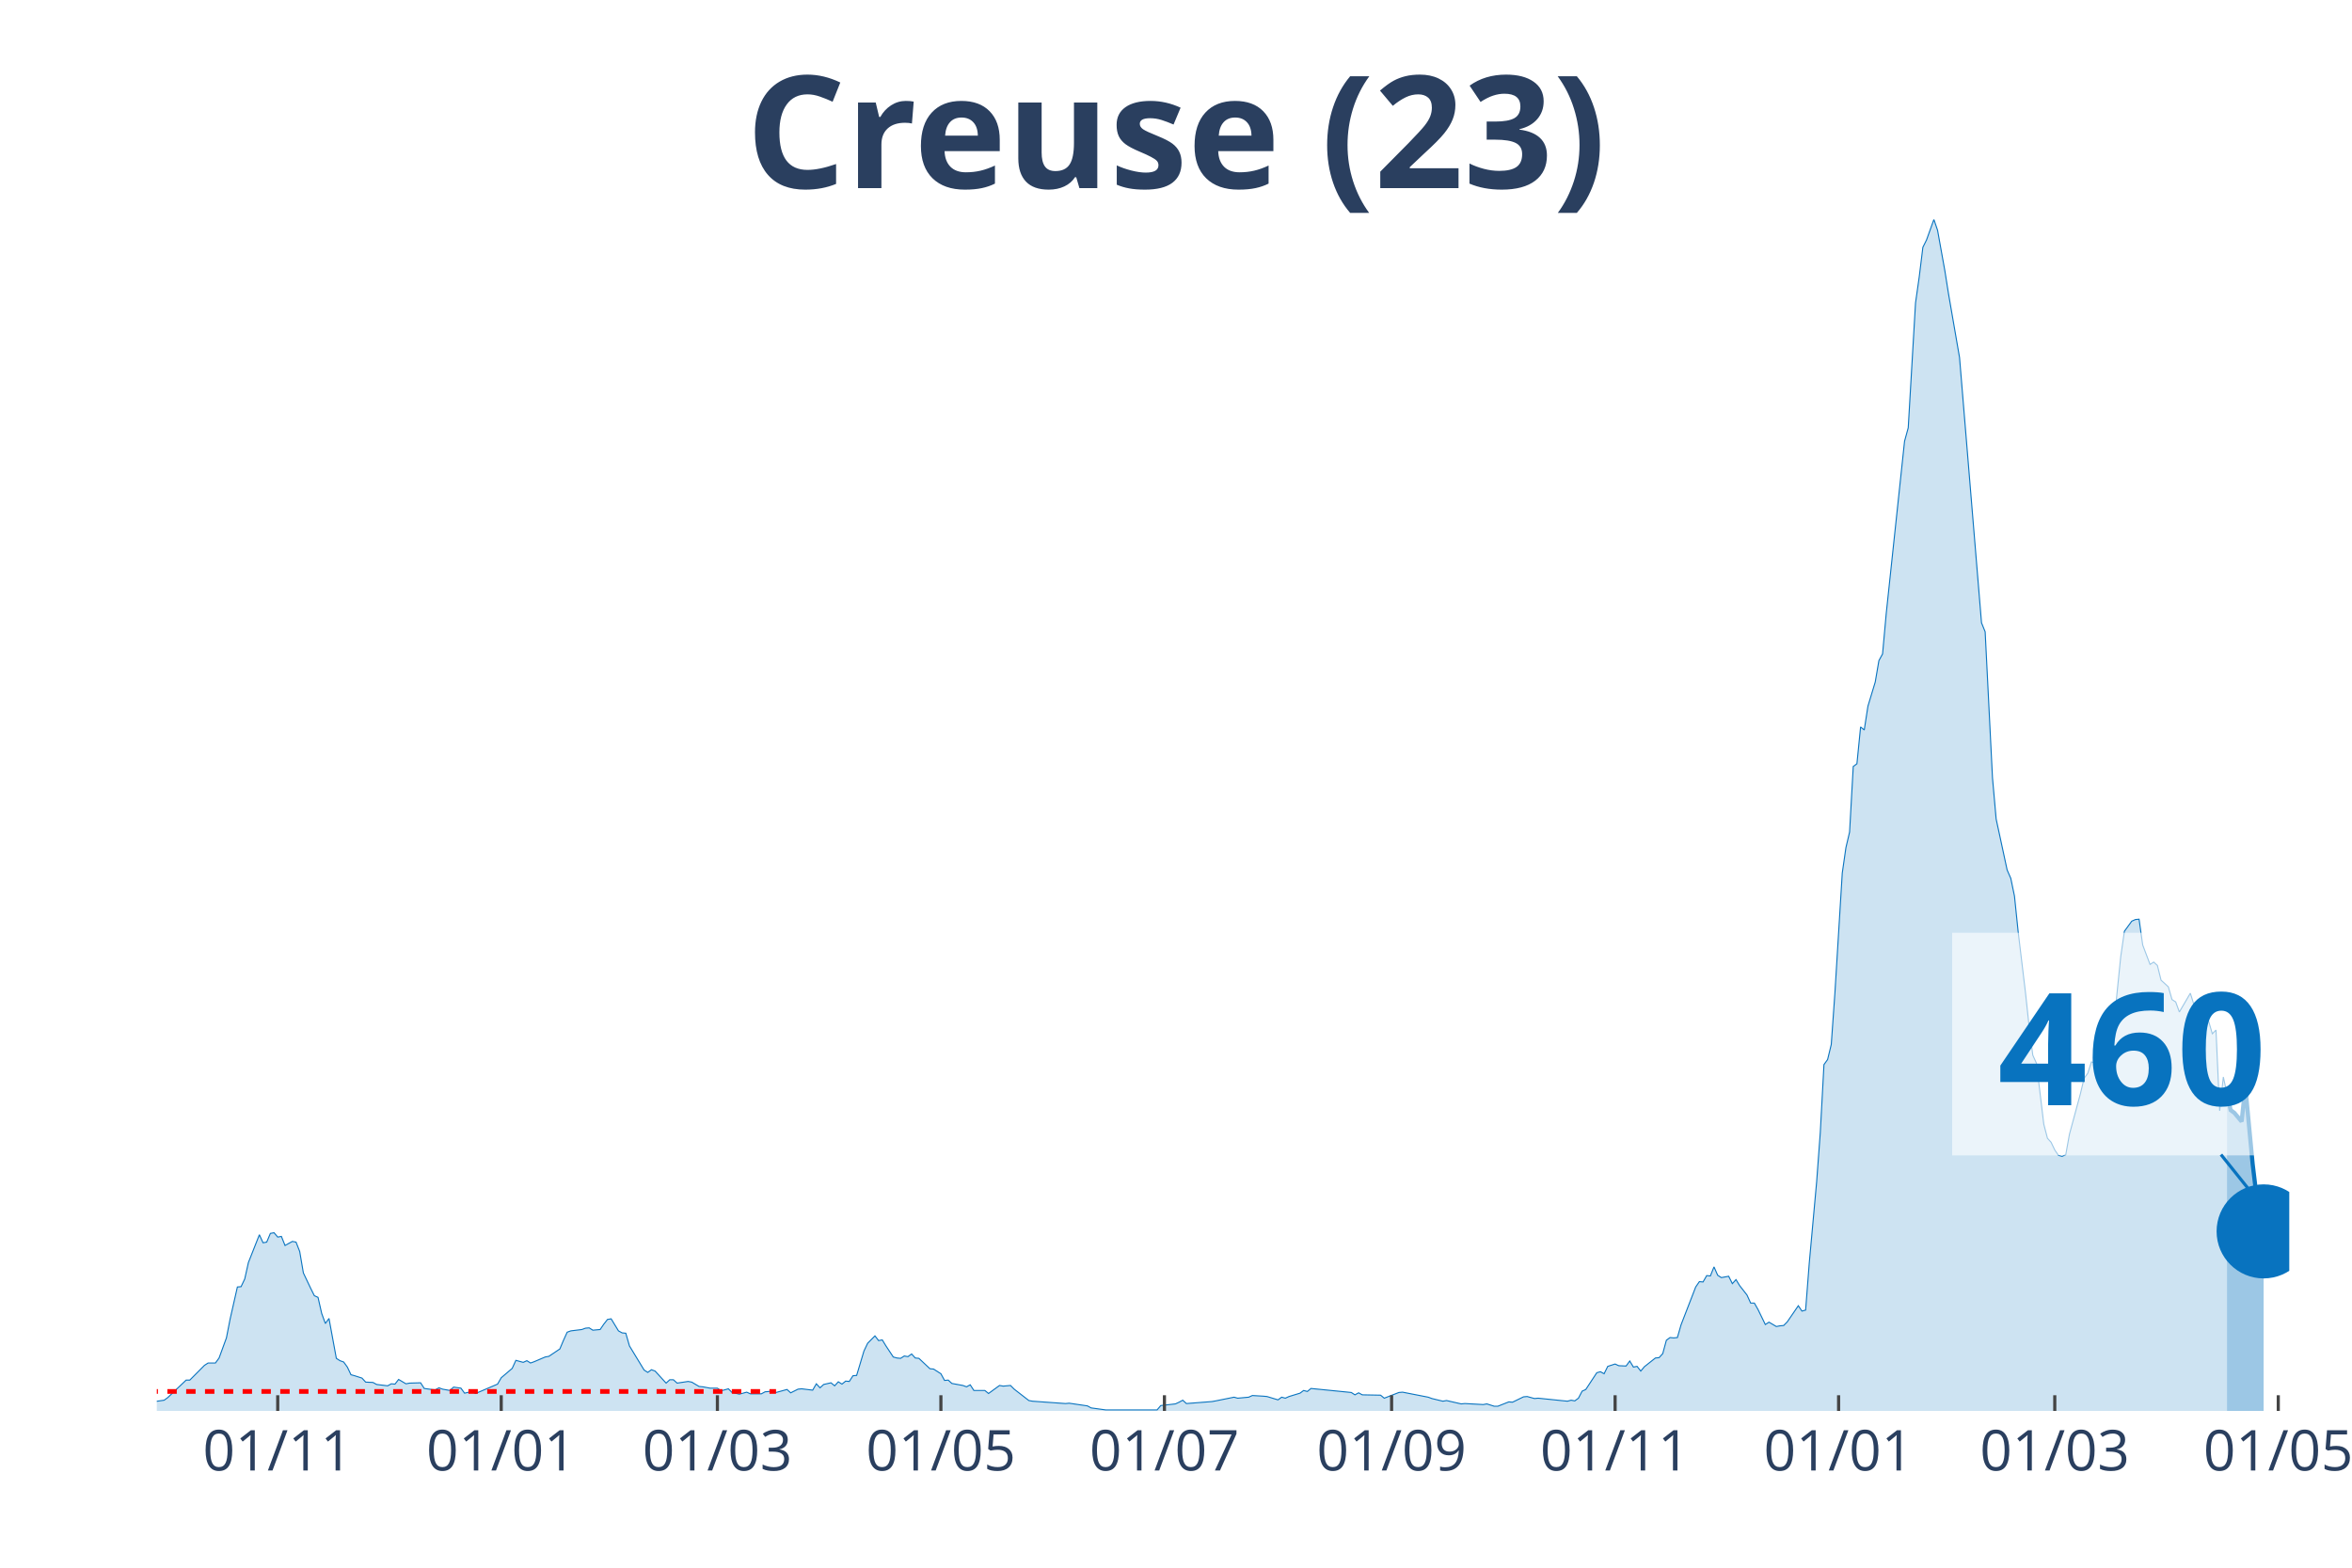
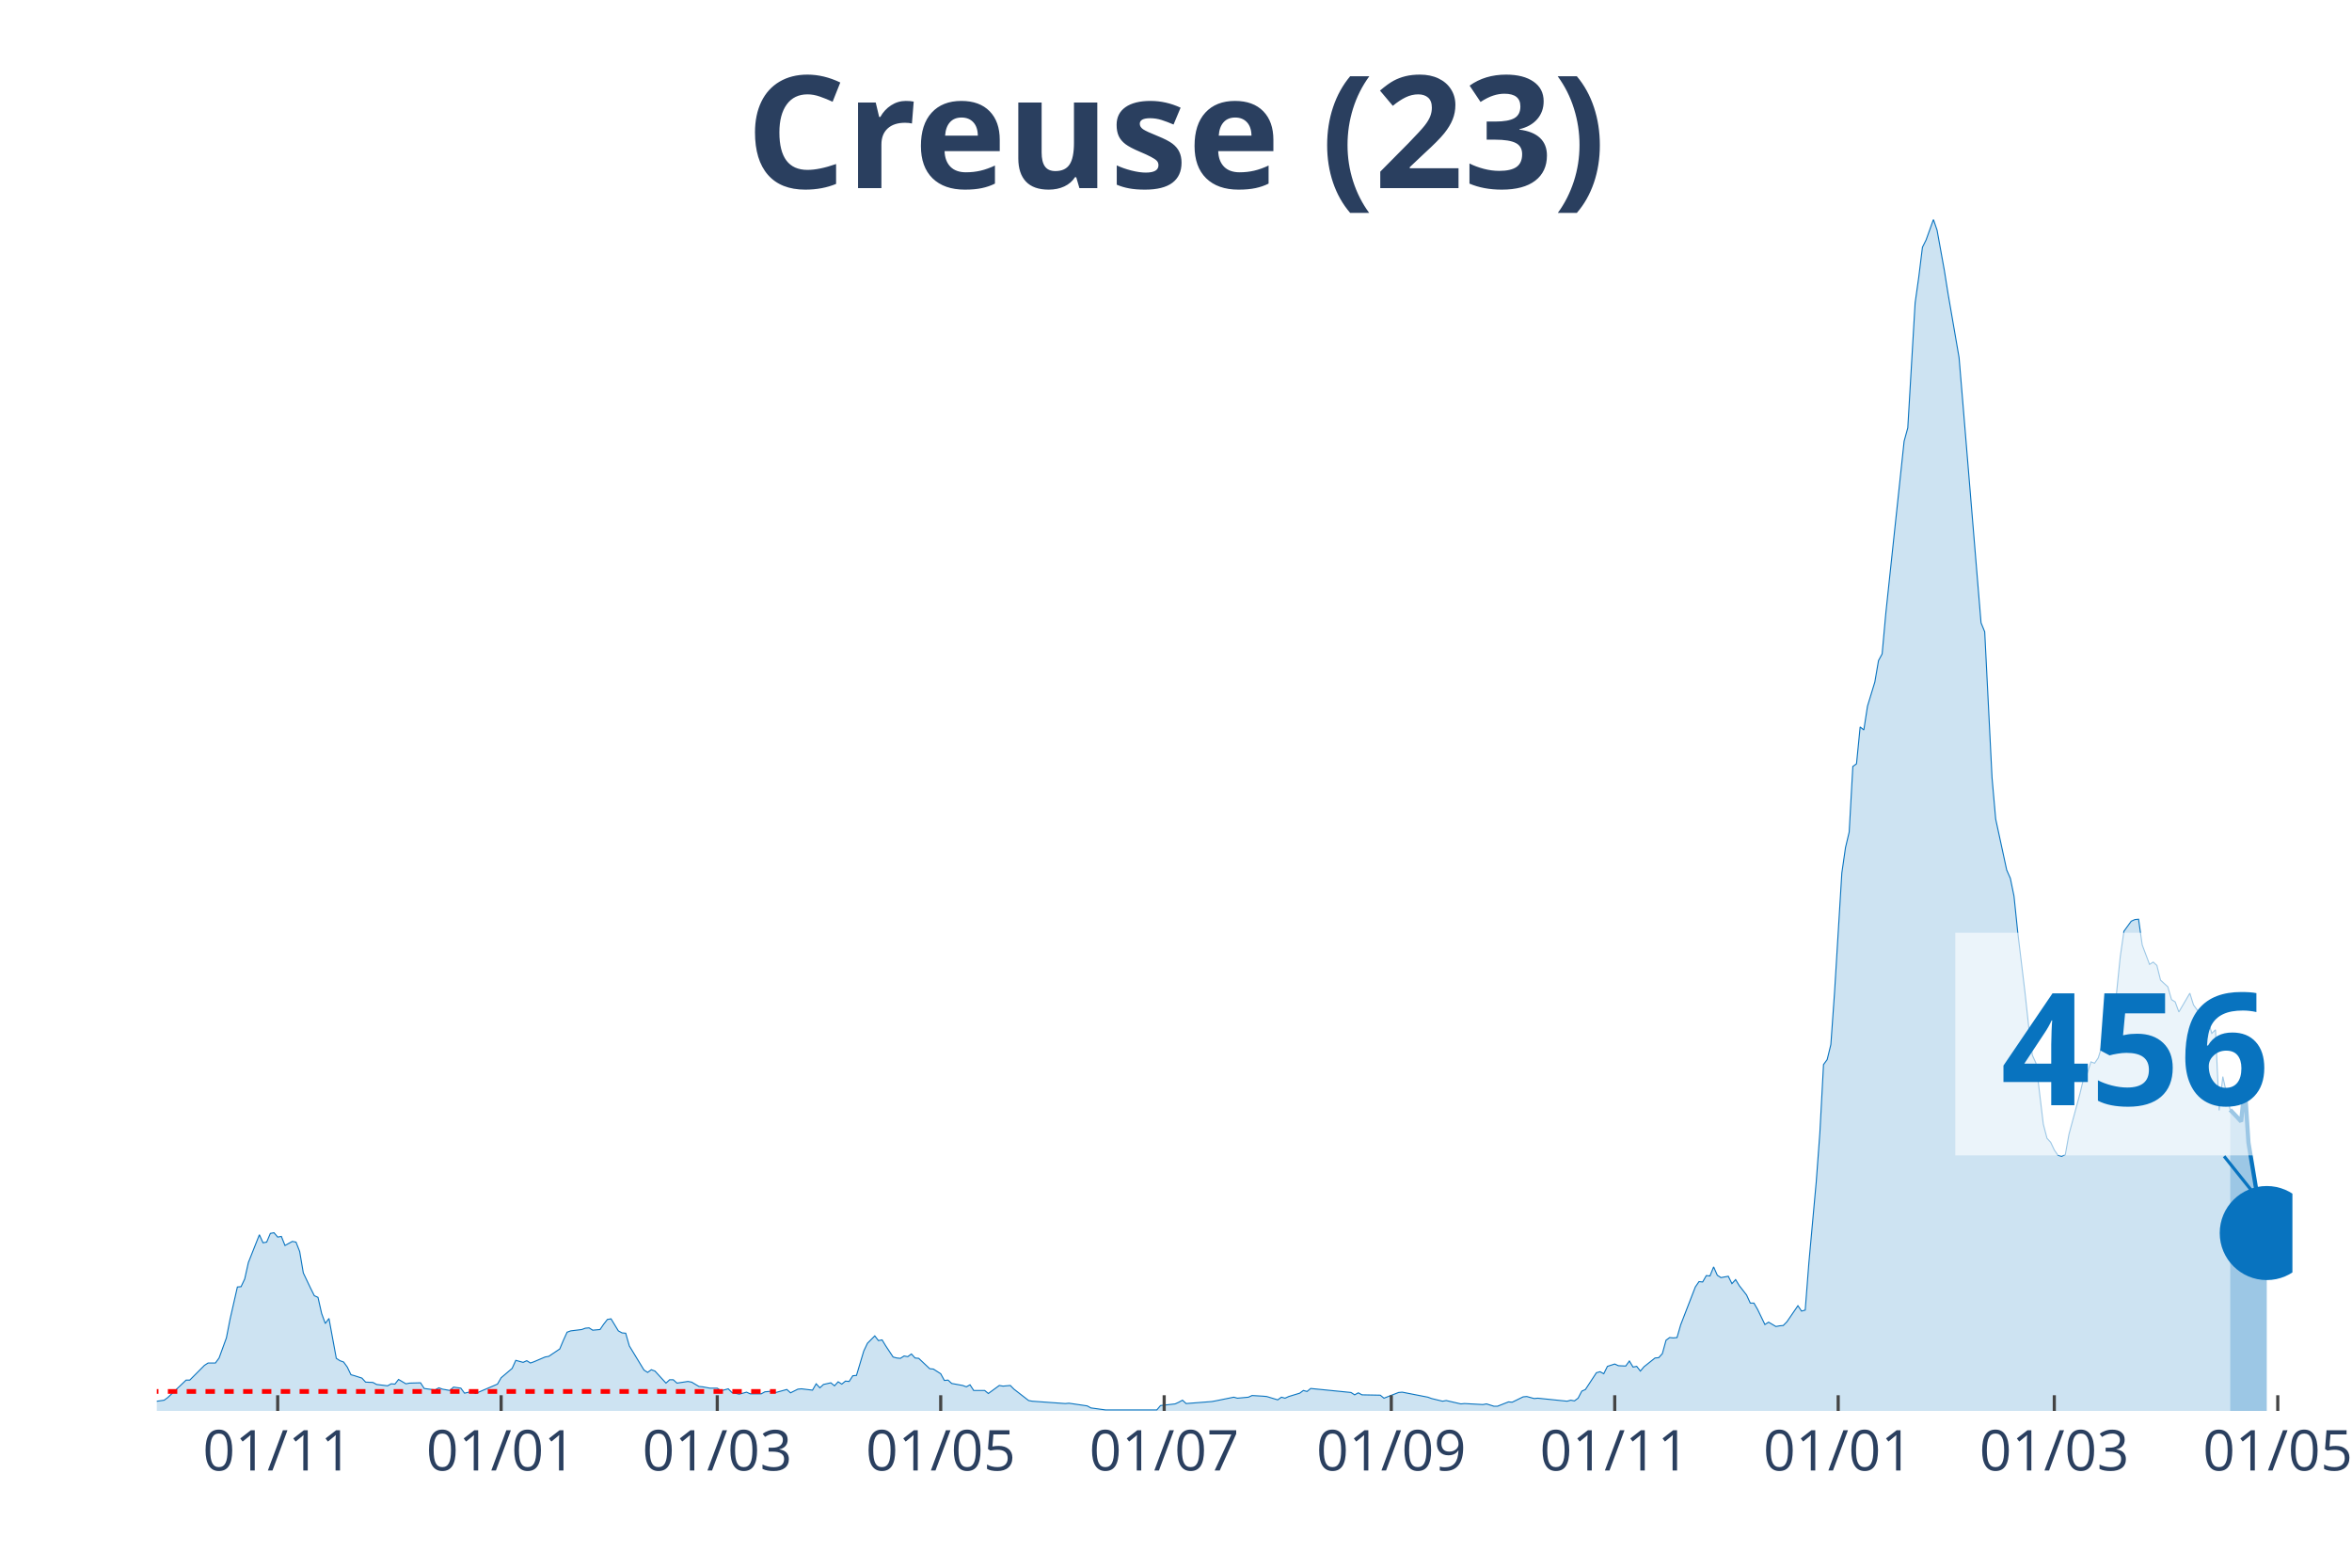
<svg xmlns="http://www.w3.org/2000/svg" class="main-svg" width="1125" height="750" style="" viewBox="0 0 750 500">
  <rect x="0" y="0" width="750" height="500" style="fill: rgb(0, 0, 0); fill-opacity: 0;" />
-   <defs id="defs-ca5494">
+   <defs id="defs-48283e">
    <g class="clips">
-       <clipPath id="clipca5494xyplot" class="plotclip">
-         <rect width="680" height="380" />
+       <clipPath id="clip48283exyplot" class="plotclip">
+         <rect width="681" height="380" />
      </clipPath>
-       <clipPath class="axesclip" id="clipca5494x">
-         <rect x="50" y="0" width="680" height="500" />
+       <clipPath class="axesclip" id="clip48283ex">
+         <rect x="50" y="0" width="681" height="500" />
      </clipPath>
-       <clipPath class="axesclip" id="clipca5494y">
+       <clipPath class="axesclip" id="clip48283ey">
        <rect x="0" y="70" width="750" height="380" />
      </clipPath>
-       <clipPath class="axesclip" id="clipca5494xy">
-         <rect x="50" y="70" width="680" height="380" />
+       <clipPath class="axesclip" id="clip48283exy">
+         <rect x="50" y="70" width="681" height="380" />
      </clipPath>
    </g>
    <g class="gradients" />
  </defs>
  <g class="bglayer">
-     <rect class="bg" x="50" y="70" width="680" height="380" style="fill: rgb(0, 0, 0); fill-opacity: 0; stroke-width: 0;" />
+     <rect class="bg" x="50" y="70" width="681" height="380" style="fill: rgb(0, 0, 0); fill-opacity: 0; stroke-width: 0;" />
  </g>
  <g class="layer-below">
    <g class="imagelayer" />
    <g class="shapelayer" />
  </g>
  <g class="cartesianlayer">
    <g class="subplot xy">
      <g class="layer-subplot">
        <g class="shapelayer" />
        <g class="imagelayer" />
      </g>
      <g class="gridlayer">
        <g class="x">
-           <path class="xgrid crisp" transform="translate(88.56,0)" d="M0,70v380" style="stroke: rgb(255, 255, 255); stroke-opacity: 1; stroke-width: 1px;" />
-           <path class="xgrid crisp" transform="translate(159.83,0)" d="M0,70v380" style="stroke: rgb(255, 255, 255); stroke-opacity: 1; stroke-width: 1px;" />
-           <path class="xgrid crisp" transform="translate(228.76,0)" d="M0,70v380" style="stroke: rgb(255, 255, 255); stroke-opacity: 1; stroke-width: 1px;" />
-           <path class="xgrid crisp" transform="translate(300.03,0)" d="M0,70v380" style="stroke: rgb(255, 255, 255); stroke-opacity: 1; stroke-width: 1px;" />
-           <path class="xgrid crisp" transform="translate(371.31,0)" d="M0,70v380" style="stroke: rgb(255, 255, 255); stroke-opacity: 1; stroke-width: 1px;" />
-           <path class="xgrid crisp" transform="translate(443.75,0)" d="M0,70v380" style="stroke: rgb(255, 255, 255); stroke-opacity: 1; stroke-width: 1px;" />
-           <path class="xgrid crisp" transform="translate(515.02,0)" d="M0,70v380" style="stroke: rgb(255, 255, 255); stroke-opacity: 1; stroke-width: 1px;" />
-           <path class="xgrid crisp" transform="translate(586.29,0)" d="M0,70v380" style="stroke: rgb(255, 255, 255); stroke-opacity: 1; stroke-width: 1px;" />
-           <path class="xgrid crisp" transform="translate(655.22,0)" d="M0,70v380" style="stroke: rgb(255, 255, 255); stroke-opacity: 1; stroke-width: 1px;" />
-           <path class="xgrid crisp" transform="translate(726.49,0)" d="M0,70v380" style="stroke: rgb(255, 255, 255); stroke-opacity: 1; stroke-width: 1px;" />
+           <path class="xgrid crisp" transform="translate(88.55,0)" d="M0,70v380" style="stroke: rgb(255, 255, 255); stroke-opacity: 1; stroke-width: 1px;" />
+           <path class="xgrid crisp" transform="translate(159.8,0)" d="M0,70v380" style="stroke: rgb(255, 255, 255); stroke-opacity: 1; stroke-width: 1px;" />
+           <path class="xgrid crisp" transform="translate(228.72,0)" d="M0,70v380" style="stroke: rgb(255, 255, 255); stroke-opacity: 1; stroke-width: 1px;" />
+           <path class="xgrid crisp" transform="translate(299.97,0)" d="M0,70v380" style="stroke: rgb(255, 255, 255); stroke-opacity: 1; stroke-width: 1px;" />
+           <path class="xgrid crisp" transform="translate(371.23,0)" d="M0,70v380" style="stroke: rgb(255, 255, 255); stroke-opacity: 1; stroke-width: 1px;" />
+           <path class="xgrid crisp" transform="translate(443.65,0)" d="M0,70v380" style="stroke: rgb(255, 255, 255); stroke-opacity: 1; stroke-width: 1px;" />
+           <path class="xgrid crisp" transform="translate(514.9,0)" d="M0,70v380" style="stroke: rgb(255, 255, 255); stroke-opacity: 1; stroke-width: 1px;" />
+           <path class="xgrid crisp" transform="translate(586.16,0)" d="M0,70v380" style="stroke: rgb(255, 255, 255); stroke-opacity: 1; stroke-width: 1px;" />
+           <path class="xgrid crisp" transform="translate(655.07,0)" d="M0,70v380" style="stroke: rgb(255, 255, 255); stroke-opacity: 1; stroke-width: 1px;" />
+           <path class="xgrid crisp" transform="translate(726.33,0)" d="M0,70v380" style="stroke: rgb(255, 255, 255); stroke-opacity: 1; stroke-width: 1px;" />
        </g>
        <g class="y" />
      </g>
      <g class="zerolinelayer" />
      <path class="xlines-below" />
      <path class="ylines-below" />
      <g class="overlines-below" />
      <g class="xaxislayer-below" />
      <g class="yaxislayer-below" />
      <g class="overaxes-below" />
-       <g class="plot" transform="translate(50, 70)" clip-path="url('#clipca5494xyplot')">
+       <g class="plot" transform="translate(50, 70)" clip-path="url('#clip48283exyplot')">
        <g class="scatterlayer mlayer">
-           <g class="trace scatter trace8b66d7" style="stroke-miterlimit: 2;">
+           <g class="trace scatter traceb47b3e" style="stroke-miterlimit: 2;">
            <g class="fills">
              <g>
-                 <path class="js-fill" d="M660.14,380L-158.9,380L-158.9,379.47L-143.71,378.82L-142.54,379.25L-133.2,379.89L-132.03,379.79L-60.76,379.15L-59.59,378.18L-53.75,376.9L-52.58,376.8L-45.57,378.82L-44.4,379.04L-30.38,378.93L-29.21,378.29L-21.03,378.93L-19.86,378.18L-14.02,377.86L-12.85,377.65L-10.52,377.86L-9.35,378.29L2.34,376.58L3.51,375.73L9.35,370.17L10.52,370.17L15.19,365.47L16.36,364.72L18.69,364.72L19.86,363.12L22.2,356.71L23.37,350.73L25.7,340.47L26.87,340.37L28.04,337.91L29.21,332.67L32.71,323.81L33.88,326.37L35.05,326.16L36.22,323.38L37.39,323.17L38.56,324.55L39.73,324.34L40.89,327.23L43.23,325.94L44.4,326.16L45.57,329.15L46.74,335.99L49.07,340.9L50.24,343.25L51.41,343.78L52.58,348.91L53.75,352.12L54.91,350.51L57.25,363.23L58.42,363.98L59.59,364.4L60.76,366.01L61.92,368.46L63.09,368.78L65.43,369.53L66.6,370.81L68.93,370.92L70.1,371.56L73.61,371.99L74.78,371.35L75.95,371.45L77.11,369.96L79.45,371.35L80.62,371.13L84.12,371.03L85.29,372.84L87.63,373.16L88.8,373.27L89.97,372.63L91.13,373.06L93.47,373.48L94.64,372.41L96.98,372.74L98.14,374.34L100.48,373.8L101.65,374.44L108.66,371.45L109.83,369.42L113.33,366.43L114.5,363.87L116.84,364.51L118.01,363.98L119.18,364.72L120.34,364.3L123.85,362.8L125.02,362.59L128.52,360.24L129.69,357.46L130.86,354.89L132.03,354.47L135.53,354.04L136.7,353.61L137.87,353.51L139.04,354.25L141.37,354.04L142.54,352.33L143.71,350.83L144.88,350.62L147.22,354.47L148.38,355.11L149.55,355.22L150.72,359.27L155.4,366.97L156.56,367.71L157.73,366.86L158.9,367.29L162.41,371.13L163.57,370.06L164.74,370.06L165.91,371.13L169.42,370.6L170.58,370.81L172.92,372.2L174.09,372.31L176.43,372.74L177.59,372.74L178.76,372.74L179.93,373.59L182.27,372.95L183.44,374.12L185.77,374.66L186.94,374.34L188.11,374.02L189.28,374.55L192.78,374.55L193.95,373.91L196.29,373.7L197.46,374.12L200.96,373.16L202.13,374.23L204.47,373.06L205.64,372.95L209.14,373.38L210.31,371.35L211.48,372.63L212.65,371.56L214.98,371.03L216.15,371.99L217.32,370.71L218.49,371.45L219.66,370.49L220.82,370.6L221.99,368.78L223.16,368.68L225.5,360.88L226.67,358.42L229,356.07L230.17,357.57L231.34,357.35L232.51,359.27L234.85,362.8L236.01,363.12L237.18,363.23L238.35,362.48L239.52,362.69L240.69,361.84L241.86,363.12L243.02,363.23L246.53,366.54L247.7,366.65L250.03,368.14L251.2,370.28L252.37,370.17L253.54,371.24L257.04,371.88L258.21,372.31L259.38,371.67L260.55,373.48L264.05,373.48L265.22,374.44L268.73,371.88L269.9,372.09L272.23,371.88L273.4,373.06L278.08,376.69L279.24,376.9L289.76,377.65L290.93,377.54L296.77,378.4L297.94,379.04L302.61,379.68L303.78,379.68L318.97,379.68L320.14,378.29L324.81,377.76L325.98,377.22L327.15,376.58L328.32,377.65L336.49,377.01L337.66,376.8L343.51,375.62L344.67,375.94L348.18,375.62L349.35,375.09L352.85,375.3L354.02,375.41L357.53,376.47L358.69,375.62L359.86,375.94L361.03,375.41L364.54,374.34L365.7,373.48L366.87,373.8L368.04,372.84L380.89,374.12L382.06,374.87L383.23,374.23L384.4,374.87L390.24,374.98L391.41,375.94L396.08,374.12L397.25,374.02L405.43,375.62L406.6,376.05L410.1,376.9L411.27,376.69L415.95,377.76L417.11,377.65L422.96,377.97L424.12,377.76L426.46,378.5L427.63,378.5L431.13,377.12L432.3,377.22L435.81,375.51L436.98,375.41L439.31,376.05L440.48,375.94L449.83,376.9L451,376.58L452.16,376.8L453.33,375.94L454.5,373.7L455.67,373.16L459.18,367.82L460.34,367.5L461.51,368.14L462.68,365.79L465.02,365.04L466.19,365.58L468.52,365.68L469.69,364.08L470.86,366.01L472.03,365.79L473.2,367.29L474.36,365.9L477.87,363.12L479.04,363.01L480.21,361.73L481.37,357.46L482.54,356.6L483.71,356.71L484.88,356.6L486.05,352.54L490.72,340.47L491.89,338.76L493.06,338.87L494.23,336.84L495.4,336.95L496.56,334.06L497.73,336.73L498.9,337.48L501.24,337.05L502.41,339.4L503.57,338.12L504.74,340.04L507.08,343.04L508.25,345.6L509.42,345.6L510.58,347.63L512.92,352.44L514.09,351.69L516.43,353.08L517.59,352.86L518.76,352.76L519.93,351.58L523.44,346.45L524.6,348.16L525.77,347.84L526.94,332.78L529.28,307.03L530.45,291.22L531.62,269.54L532.78,267.93L533.95,263.13L535.12,246.57L537.46,208.43L538.63,200.31L539.79,195.39L540.96,174.46L542.13,173.6L543.3,161.85L544.47,162.81L545.64,155.23L547.97,147.53L549.14,140.7L550.31,138.56L551.48,125.63L557.32,70.72L558.49,66.45L560.82,26.6L561.99,18.38L563.16,8.87L564.33,6.52L566.67,0L567.84,3.42L570.17,16.35L571.34,23.72L574.85,44.01L576.01,58.01L581.86,128.63L583.02,131.51L585.36,178.09L586.53,191.23L590.03,207.47L591.2,210.14L592.37,215.8L593.54,227.12L595.88,246.57L597.04,257.36L598.21,266.54L599.38,269.11L601.72,288.55L602.89,293.04L604.05,294.32L605.22,296.78L606.39,298.49L607.56,298.81L608.73,298.27L609.9,291.76L613.4,278.83L614.57,273.92L615.74,272.31L616.91,268.68L618.08,269.11L619.24,267.4L622.75,255.97L623.92,258.11L626.25,235.14L627.42,227.02L629.76,223.81L630.93,223.28L632.1,223.17L633.26,231.4L635.6,237.59L636.77,236.85L637.94,237.91L639.11,242.61L641.44,244.75L642.61,248.81L643.78,249.56L644.95,252.76L648.45,246.78L649.62,250.52L651.96,253.73L653.13,251.8L655.46,259.71L656.63,258.53L657.8,284.28L658.97,273.49L660.14,278.83" style="fill: rgb(8, 115, 191); fill-opacity: 0.2; stroke-width: 0;" />
+                 <path class="js-fill" d="M661.14,380L-158.86,380L-158.86,379.47L-143.68,378.82L-142.51,379.25L-133.16,379.89L-131.99,379.79L-60.74,379.15L-59.57,378.18L-53.73,376.9L-52.56,376.8L-45.56,378.82L-44.39,379.04L-30.37,378.93L-29.2,378.29L-21.03,378.93L-19.86,378.18L-14.02,377.86L-12.85,377.65L-10.51,377.86L-9.34,378.29L2.34,376.58L3.5,375.73L9.34,370.17L10.51,370.17L15.19,365.47L16.35,364.72L18.69,364.72L19.86,363.12L22.19,356.71L23.36,350.73L25.7,340.47L26.87,340.37L28.03,337.91L29.2,332.67L32.71,323.81L33.87,326.37L35.04,326.16L36.21,323.38L37.38,323.17L38.55,324.55L39.72,324.34L40.88,327.23L43.22,325.94L44.39,326.16L45.56,329.15L46.72,335.99L49.06,340.9L50.23,343.25L51.4,343.78L52.56,348.91L53.73,352.12L54.9,350.51L57.24,363.23L58.4,363.98L59.57,364.4L60.74,366.01L61.91,368.46L63.08,368.78L65.41,369.53L66.58,370.81L68.92,370.92L70.09,371.56L73.59,371.99L74.76,371.35L75.93,371.45L77.09,369.96L79.43,371.35L80.6,371.13L84.1,371.03L85.27,372.84L87.61,373.16L88.78,373.27L89.94,372.63L91.11,373.06L93.45,373.48L94.62,372.41L96.95,372.74L98.12,374.34L100.46,373.8L101.62,374.44L108.63,371.45L109.8,369.42L113.31,366.43L114.47,363.87L116.81,364.51L117.98,363.98L119.15,364.72L120.31,364.3L123.82,362.8L124.99,362.59L128.49,360.24L129.66,357.46L130.83,354.89L131.99,354.47L135.5,354.04L136.67,353.61L137.84,353.51L139,354.25L141.34,354.04L142.51,352.33L143.68,350.83L144.84,350.62L147.18,354.47L148.35,355.11L149.52,355.22L150.68,359.27L155.36,366.97L156.52,367.71L157.69,366.86L158.86,367.29L162.37,371.13L163.53,370.06L164.7,370.06L165.87,371.13L169.37,370.6L170.54,370.81L172.88,372.2L174.05,372.31L176.38,372.74L177.55,372.74L178.72,372.74L179.89,373.59L182.22,372.95L183.39,374.12L185.73,374.66L186.9,374.34L188.06,374.02L189.23,374.55L192.74,374.55L193.9,373.91L196.24,373.7L197.41,374.12L200.91,373.16L202.08,374.23L204.42,373.06L205.58,372.95L209.09,373.38L210.26,371.35L211.43,372.63L212.59,371.56L214.93,371.03L216.1,371.99L217.27,370.71L218.43,371.45L219.6,370.49L220.77,370.6L221.94,368.78L223.11,368.68L225.44,360.88L226.61,358.42L228.95,356.07L230.11,357.57L231.28,357.35L232.45,359.27L234.79,362.8L235.96,363.12L237.12,363.23L238.29,362.48L239.46,362.69L240.63,361.84L241.8,363.12L242.96,363.23L246.47,366.54L247.64,366.65L249.97,368.14L251.14,370.28L252.31,370.17L253.48,371.24L256.98,371.88L258.15,372.31L259.32,371.67L260.49,373.48L263.99,373.48L265.16,374.44L268.66,371.88L269.83,372.09L272.17,371.88L273.33,373.06L278.01,376.69L279.17,376.9L289.69,377.65L290.86,377.54L296.7,378.4L297.86,379.04L302.54,379.68L303.7,379.68L318.89,379.68L320.06,378.29L324.73,377.76L325.9,377.22L327.07,376.58L328.23,377.65L336.41,377.01L337.58,376.8L343.42,375.62L344.59,375.94L348.09,375.62L349.26,375.09L352.77,375.3L353.93,375.41L357.44,376.47L358.61,375.62L359.77,375.94L360.94,375.41L364.45,374.34L365.61,373.48L366.78,373.8L367.95,372.84L380.8,374.12L381.97,374.87L383.14,374.23L384.3,374.87L390.14,374.98L391.31,375.94L395.98,374.12L397.15,374.02L405.33,375.62L406.5,376.05L410,376.9L411.17,376.69L415.84,377.76L417.01,377.65L422.85,377.97L424.02,377.76L426.36,378.5L427.52,378.5L431.03,377.12L432.2,377.22L435.7,375.51L436.87,375.41L439.2,376.05L440.37,375.94L449.72,376.9L450.89,376.58L452.05,376.8L453.22,375.94L454.39,373.7L455.56,373.16L459.06,367.82L460.23,367.5L461.4,368.14L462.57,365.79L464.9,365.04L466.07,365.58L468.41,365.68L469.57,364.08L470.74,366.01L471.91,365.79L473.08,367.29L474.25,365.9L477.75,363.12L478.92,363.01L480.09,361.73L481.26,357.46L482.42,356.6L483.59,356.71L484.76,356.6L485.93,352.54L490.6,340.47L491.77,338.76L492.94,338.87L494.1,336.84L495.27,336.95L496.44,334.06L497.61,336.73L498.78,337.48L501.11,337.05L502.28,339.4L503.45,338.12L504.62,340.04L506.95,343.04L508.12,345.6L509.29,345.6L510.46,347.63L512.79,352.44L513.96,351.69L516.3,353.08L517.47,352.86L518.63,352.76L519.8,351.58L523.31,346.45L524.48,348.16L525.64,347.84L526.81,332.78L529.15,307.03L530.32,291.22L531.48,269.54L532.65,267.93L533.82,263.13L534.99,246.57L537.32,208.43L538.49,200.31L539.66,195.39L540.83,174.46L542,173.6L543.16,161.85L544.33,162.81L545.5,155.23L547.84,147.53L549.01,140.7L550.17,138.56L551.34,125.63L557.18,70.72L558.35,66.45L560.69,26.6L561.85,18.38L563.02,8.87L564.19,6.52L566.53,0L567.69,3.42L570.03,16.35L571.2,23.72L574.7,44.01L575.87,58.01L581.71,128.63L582.88,131.51L585.22,178.09L586.38,191.23L589.89,207.47L591.06,210.14L592.22,215.8L593.39,227.12L595.73,246.57L596.9,257.36L598.07,266.54L599.23,269.11L601.57,288.55L602.74,293.04L603.91,294.32L605.07,296.78L606.24,298.49L607.41,298.81L608.58,298.27L609.75,291.76L613.25,278.83L614.42,273.92L615.59,272.31L616.75,268.68L617.92,269.11L619.09,267.4L622.6,255.97L623.76,258.11L626.1,235.14L627.27,227.02L629.6,223.81L630.77,223.28L631.94,223.17L633.11,231.4L635.44,237.59L636.61,236.85L637.78,237.91L638.95,242.61L641.28,244.75L642.45,248.81L643.62,249.56L644.79,252.76L648.29,246.78L649.46,250.52L651.8,253.73L652.97,251.8L655.3,259.6L656.47,258.43L657.64,284.17L658.81,273.38L661.14,283.96" style="fill: rgb(8, 115, 191); fill-opacity: 0.2; stroke-width: 0;" />
              </g>
            </g>
            <g class="errorbars" />
            <g class="lines">
-               <path class="js-line" d="M-158.9,379.47L-143.71,378.82L-142.54,379.25L-133.2,379.89L-132.03,379.79L-60.76,379.15L-59.59,378.18L-53.75,376.9L-52.58,376.8L-45.57,378.82L-44.4,379.04L-30.38,378.93L-29.21,378.29L-21.03,378.93L-19.86,378.18L-14.02,377.86L-12.85,377.65L-10.52,377.86L-9.35,378.29L2.34,376.58L3.51,375.73L9.35,370.17L10.52,370.17L15.19,365.47L16.36,364.72L18.69,364.72L19.86,363.12L22.2,356.71L23.37,350.73L25.7,340.47L26.87,340.37L28.04,337.91L29.21,332.67L32.71,323.81L33.88,326.37L35.05,326.16L36.22,323.38L37.39,323.17L38.56,324.55L39.73,324.34L40.89,327.23L43.23,325.94L44.4,326.16L45.57,329.15L46.74,335.99L49.07,340.9L50.24,343.25L51.41,343.78L52.58,348.91L53.75,352.12L54.91,350.51L57.25,363.23L58.42,363.98L59.59,364.4L60.76,366.01L61.92,368.46L63.09,368.78L65.43,369.53L66.6,370.81L68.93,370.92L70.1,371.56L73.61,371.99L74.78,371.35L75.95,371.45L77.11,369.96L79.45,371.35L80.62,371.13L84.12,371.03L85.29,372.84L87.63,373.16L88.8,373.27L89.97,372.63L91.13,373.06L93.47,373.48L94.64,372.41L96.98,372.74L98.14,374.34L100.48,373.8L101.65,374.44L108.66,371.45L109.83,369.42L113.33,366.43L114.5,363.87L116.84,364.51L118.01,363.98L119.18,364.72L120.34,364.3L123.85,362.8L125.02,362.59L128.52,360.24L129.69,357.46L130.86,354.89L132.03,354.47L135.53,354.04L136.7,353.61L137.87,353.51L139.04,354.25L141.37,354.04L142.54,352.33L143.71,350.83L144.88,350.62L147.22,354.47L148.38,355.11L149.55,355.22L150.72,359.27L155.4,366.97L156.56,367.71L157.73,366.86L158.9,367.29L162.41,371.13L163.57,370.06L164.74,370.06L165.91,371.13L169.42,370.6L170.58,370.81L172.92,372.2L174.09,372.31L176.43,372.74L177.59,372.74L178.76,372.74L179.93,373.59L182.27,372.95L183.44,374.12L185.77,374.66L186.94,374.34L188.11,374.02L189.28,374.55L192.78,374.55L193.95,373.91L196.29,373.7L197.46,374.12L200.96,373.16L202.13,374.23L204.47,373.06L205.64,372.95L209.14,373.38L210.31,371.35L211.48,372.63L212.65,371.56L214.98,371.03L216.15,371.99L217.32,370.71L218.49,371.45L219.66,370.49L220.82,370.6L221.99,368.78L223.16,368.68L225.5,360.88L226.67,358.42L229,356.07L230.17,357.57L231.34,357.35L232.51,359.27L234.85,362.8L236.01,363.12L237.18,363.23L238.35,362.48L239.52,362.69L240.69,361.84L241.86,363.12L243.02,363.23L246.53,366.54L247.7,366.65L250.03,368.14L251.2,370.28L252.37,370.17L253.54,371.24L257.04,371.88L258.21,372.31L259.38,371.67L260.55,373.48L264.05,373.48L265.22,374.44L268.73,371.88L269.9,372.09L272.23,371.88L273.4,373.06L278.08,376.69L279.24,376.9L289.76,377.65L290.93,377.54L296.77,378.4L297.94,379.04L302.61,379.68L303.78,379.68L318.97,379.68L320.14,378.29L324.81,377.76L325.98,377.22L327.15,376.58L328.32,377.65L336.49,377.01L337.66,376.8L343.51,375.62L344.67,375.94L348.18,375.62L349.35,375.09L352.85,375.3L354.02,375.41L357.53,376.47L358.69,375.62L359.86,375.94L361.03,375.41L364.54,374.34L365.7,373.48L366.87,373.8L368.04,372.84L380.89,374.12L382.06,374.87L383.23,374.23L384.4,374.87L390.24,374.98L391.41,375.94L396.08,374.12L397.25,374.02L405.43,375.62L406.6,376.05L410.1,376.9L411.27,376.69L415.95,377.76L417.11,377.65L422.96,377.97L424.12,377.76L426.46,378.5L427.63,378.5L431.13,377.12L432.3,377.22L435.81,375.51L436.98,375.41L439.31,376.05L440.48,375.94L449.83,376.9L451,376.58L452.16,376.8L453.33,375.94L454.5,373.7L455.67,373.16L459.18,367.82L460.34,367.5L461.51,368.14L462.68,365.79L465.02,365.04L466.19,365.58L468.52,365.68L469.69,364.08L470.86,366.01L472.03,365.79L473.2,367.29L474.36,365.9L477.87,363.12L479.04,363.01L480.21,361.73L481.37,357.46L482.54,356.6L483.71,356.71L484.88,356.6L486.05,352.54L490.72,340.47L491.89,338.76L493.06,338.87L494.23,336.84L495.4,336.95L496.56,334.06L497.73,336.73L498.9,337.48L501.24,337.05L502.41,339.4L503.57,338.12L504.74,340.04L507.08,343.04L508.25,345.6L509.42,345.6L510.58,347.63L512.92,352.44L514.09,351.69L516.43,353.08L517.59,352.86L518.76,352.76L519.93,351.58L523.44,346.45L524.6,348.16L525.77,347.84L526.94,332.78L529.28,307.03L530.45,291.22L531.62,269.54L532.78,267.93L533.95,263.13L535.12,246.57L537.46,208.43L538.63,200.31L539.79,195.39L540.96,174.46L542.13,173.6L543.3,161.85L544.47,162.81L545.64,155.23L547.97,147.53L549.14,140.7L550.31,138.56L551.48,125.63L557.32,70.72L558.49,66.45L560.82,26.6L561.99,18.38L563.16,8.87L564.33,6.52L566.67,0L567.84,3.42L570.17,16.35L571.34,23.72L574.85,44.01L576.01,58.01L581.86,128.63L583.02,131.51L585.36,178.09L586.53,191.23L590.03,207.47L591.2,210.14L592.37,215.8L593.54,227.12L595.88,246.57L597.04,257.36L598.21,266.54L599.38,269.11L601.72,288.55L602.89,293.04L604.05,294.32L605.22,296.78L606.39,298.49L607.56,298.81L608.73,298.27L609.9,291.76L613.4,278.83L614.57,273.92L615.74,272.31L616.91,268.68L618.08,269.11L619.24,267.4L622.75,255.97L623.92,258.11L626.25,235.14L627.42,227.02L629.76,223.81L630.93,223.28L632.1,223.17L633.26,231.4L635.6,237.59L636.77,236.85L637.94,237.91L639.11,242.61L641.44,244.75L642.61,248.81L643.78,249.56L644.95,252.76L648.45,246.78L649.62,250.52L651.96,253.73L653.13,251.8L655.46,259.71L656.63,258.53L657.8,284.28L658.97,273.49L660.14,278.83" style="vector-effect: non-scaling-stroke; fill: none; stroke: rgb(8, 115, 191); stroke-opacity: 1; stroke-width: 0.5px; opacity: 1;" />
+               <path class="js-line" d="M-158.86,379.47L-143.68,378.82L-142.51,379.25L-133.16,379.89L-131.99,379.79L-60.74,379.15L-59.57,378.18L-53.73,376.9L-52.56,376.8L-45.56,378.82L-44.39,379.04L-30.37,378.93L-29.2,378.29L-21.03,378.93L-19.86,378.18L-14.02,377.86L-12.85,377.65L-10.51,377.86L-9.34,378.29L2.34,376.58L3.5,375.73L9.34,370.17L10.51,370.17L15.19,365.47L16.35,364.72L18.69,364.72L19.86,363.12L22.19,356.71L23.36,350.73L25.7,340.47L26.87,340.37L28.03,337.91L29.2,332.67L32.71,323.81L33.87,326.37L35.04,326.16L36.21,323.38L37.38,323.17L38.55,324.55L39.72,324.34L40.88,327.23L43.22,325.94L44.39,326.16L45.56,329.15L46.72,335.99L49.06,340.9L50.23,343.25L51.4,343.78L52.56,348.91L53.73,352.12L54.9,350.51L57.24,363.23L58.4,363.98L59.57,364.4L60.74,366.01L61.91,368.46L63.08,368.78L65.41,369.53L66.58,370.81L68.92,370.92L70.09,371.56L73.59,371.99L74.76,371.35L75.93,371.45L77.09,369.96L79.43,371.35L80.6,371.13L84.1,371.03L85.27,372.84L87.61,373.16L88.78,373.27L89.94,372.63L91.11,373.06L93.45,373.48L94.62,372.41L96.95,372.74L98.12,374.34L100.46,373.8L101.62,374.44L108.63,371.45L109.8,369.42L113.31,366.43L114.47,363.87L116.81,364.51L117.98,363.98L119.15,364.72L120.31,364.3L123.82,362.8L124.99,362.59L128.49,360.24L129.66,357.46L130.83,354.89L131.99,354.47L135.5,354.04L136.67,353.61L137.84,353.51L139,354.25L141.34,354.04L142.51,352.33L143.68,350.83L144.84,350.62L147.18,354.47L148.35,355.11L149.52,355.22L150.68,359.27L155.36,366.97L156.52,367.71L157.69,366.86L158.86,367.29L162.37,371.13L163.53,370.06L164.7,370.06L165.87,371.13L169.37,370.6L170.54,370.81L172.88,372.2L174.05,372.31L176.38,372.74L177.55,372.74L178.72,372.74L179.89,373.59L182.22,372.95L183.39,374.12L185.73,374.66L186.9,374.34L188.06,374.02L189.23,374.55L192.74,374.55L193.9,373.91L196.24,373.7L197.41,374.12L200.91,373.16L202.08,374.23L204.42,373.06L205.58,372.95L209.09,373.38L210.26,371.35L211.43,372.63L212.59,371.56L214.93,371.03L216.1,371.99L217.27,370.71L218.43,371.45L219.6,370.49L220.77,370.6L221.94,368.78L223.11,368.68L225.44,360.88L226.61,358.42L228.95,356.07L230.11,357.57L231.28,357.35L232.45,359.27L234.79,362.8L235.96,363.12L237.12,363.23L238.29,362.48L239.46,362.69L240.63,361.84L241.8,363.12L242.96,363.23L246.47,366.54L247.64,366.65L249.97,368.14L251.14,370.28L252.31,370.17L253.48,371.24L256.98,371.88L258.15,372.31L259.32,371.67L260.49,373.48L263.99,373.48L265.16,374.44L268.66,371.88L269.83,372.09L272.17,371.88L273.33,373.06L278.01,376.69L279.17,376.9L289.69,377.65L290.86,377.54L296.7,378.4L297.86,379.04L302.54,379.68L303.7,379.68L318.89,379.68L320.06,378.29L324.73,377.76L325.9,377.22L327.07,376.58L328.23,377.65L336.41,377.01L337.58,376.8L343.42,375.62L344.59,375.94L348.09,375.62L349.26,375.09L352.77,375.3L353.93,375.41L357.44,376.47L358.61,375.62L359.77,375.94L360.94,375.41L364.45,374.34L365.61,373.48L366.78,373.8L367.95,372.84L380.8,374.12L381.97,374.87L383.14,374.23L384.3,374.87L390.14,374.98L391.31,375.94L395.98,374.12L397.15,374.02L405.33,375.62L406.5,376.05L410,376.9L411.17,376.69L415.84,377.76L417.01,377.65L422.85,377.97L424.02,377.76L426.36,378.5L427.52,378.5L431.03,377.12L432.2,377.22L435.7,375.51L436.87,375.41L439.2,376.05L440.37,375.94L449.72,376.9L450.89,376.58L452.05,376.8L453.22,375.94L454.39,373.7L455.56,373.16L459.06,367.82L460.23,367.5L461.4,368.14L462.57,365.79L464.9,365.04L466.07,365.58L468.41,365.68L469.57,364.08L470.74,366.01L471.91,365.79L473.08,367.29L474.25,365.9L477.75,363.12L478.92,363.01L480.09,361.73L481.26,357.46L482.42,356.6L483.59,356.71L484.76,356.6L485.93,352.54L490.6,340.47L491.77,338.76L492.94,338.87L494.1,336.84L495.27,336.95L496.44,334.06L497.61,336.73L498.78,337.48L501.11,337.05L502.28,339.4L503.45,338.12L504.62,340.04L506.95,343.04L508.12,345.6L509.29,345.6L510.46,347.63L512.79,352.44L513.96,351.69L516.3,353.08L517.47,352.86L518.63,352.76L519.8,351.58L523.31,346.45L524.48,348.16L525.64,347.84L526.81,332.78L529.15,307.03L530.32,291.22L531.48,269.54L532.65,267.93L533.82,263.13L534.99,246.57L537.32,208.43L538.49,200.31L539.66,195.39L540.83,174.46L542,173.6L543.16,161.85L544.33,162.81L545.5,155.23L547.84,147.53L549.01,140.7L550.17,138.56L551.34,125.63L557.18,70.72L558.35,66.45L560.69,26.6L561.85,18.38L563.02,8.87L564.19,6.52L566.53,0L567.69,3.42L570.03,16.35L571.2,23.72L574.7,44.01L575.87,58.01L581.71,128.63L582.88,131.51L585.22,178.09L586.38,191.23L589.89,207.47L591.06,210.14L592.22,215.8L593.39,227.12L595.73,246.57L596.9,257.36L598.07,266.54L599.23,269.11L601.57,288.55L602.74,293.04L603.91,294.32L605.07,296.78L606.24,298.49L607.41,298.81L608.58,298.27L609.75,291.76L613.25,278.83L614.42,273.92L615.59,272.31L616.75,268.68L617.92,269.11L619.09,267.4L622.6,255.97L623.76,258.11L626.1,235.14L627.27,227.02L629.6,223.81L630.77,223.28L631.94,223.17L633.11,231.4L635.44,237.59L636.61,236.85L637.78,237.91L638.95,242.61L641.28,244.75L642.45,248.81L643.62,249.56L644.79,252.76L648.29,246.78L649.46,250.52L651.8,253.73L652.97,251.8L655.3,259.6L656.47,258.43L657.64,284.17L658.81,273.38L661.14,283.96" style="vector-effect: non-scaling-stroke; fill: none; stroke: rgb(8, 115, 191); stroke-opacity: 1; stroke-width: 0.5px; opacity: 1;" />
            </g>
            <g class="points" />
            <g class="text" />
          </g>
-           <g class="trace scatter trace370ae2" style="stroke-miterlimit: 2;">
+           <g class="trace scatter tracea89e0e" style="stroke-miterlimit: 2;">
            <g class="fills">
              <g>
-                 <path class="js-fill" d="M671.82,380L660.14,380L660.14,278.83L661.31,284.07L662.47,284.92L664.81,287.7L665.98,276.59L668.32,301.27L669.48,310.88L671.82,322.74" style="fill: rgb(8, 115, 191); fill-opacity: 0.4; stroke-width: 0;" />
+                 <path class="js-fill" d="M672.82,380L661.14,380L661.14,283.96L663.48,286.42L664.65,287.7L665.81,276.59L666.98,294.43L671.66,322.63L672.82,323.27" style="fill: rgb(8, 115, 191); fill-opacity: 0.4; stroke-width: 0;" />
              </g>
            </g>
            <g class="errorbars" />
            <g class="lines">
-               <path class="js-line" d="M660.14,278.83L661.31,284.07L662.47,284.92L664.81,287.7L665.98,276.59L668.32,301.27L669.48,310.88L671.82,322.74" style="vector-effect: non-scaling-stroke; fill: none; stroke: rgb(8, 115, 191); stroke-opacity: 1; stroke-width: 2px; opacity: 1;" />
+               <path class="js-line" d="M661.14,283.96L663.48,286.42L664.65,287.7L665.81,276.59L666.98,294.43L671.66,322.63L672.82,323.27" style="vector-effect: non-scaling-stroke; fill: none; stroke: rgb(8, 115, 191); stroke-opacity: 1; stroke-width: 2px; opacity: 1;" />
            </g>
            <g class="points" />
            <g class="text" />
          </g>
-           <g class="trace scatter tracec5a063" style="stroke-miterlimit: 2; opacity: 1;">
+           <g class="trace scatter trace5ff575" style="stroke-miterlimit: 2; opacity: 1;">
            <g class="fills" />
            <g class="errorbars" />
            <g class="lines" />
            <g class="points">
-               <path class="point" transform="translate(671.82,322.74)" d="M15,0A15,15 0 1,1 0,-15A15,15 0 0,1 15,0Z" style="opacity: 1; stroke-width: 0px; fill: rgb(8, 115, 191); fill-opacity: 1;" />
+               <path class="point" transform="translate(672.82,323.27)" d="M15,0A15,15 0 1,1 0,-15A15,15 0 0,1 15,0Z" style="opacity: 1; stroke-width: 0px; fill: rgb(8, 115, 191); fill-opacity: 1;" />
            </g>
            <g class="text" />
          </g>
        </g>
      </g>
      <g class="overplot" />
      <path class="xlines-above crisp" style="fill: none; stroke-width: 1px; stroke: rgb(0, 0, 0); stroke-opacity: 0;" d="" />
      <path class="ylines-above crisp" style="fill: none;" d="M0,0" />
      <g class="overlines-above" />
      <g class="xaxislayer-above">
-         <path class="xtick ticks crisp" d="M0,450v-5" transform="translate(88.56,0)" style="stroke: rgb(68, 68, 68); stroke-opacity: 1; stroke-width: 1px;" />
-         <path class="xtick ticks crisp" d="M0,450v-5" transform="translate(159.83,0)" style="stroke: rgb(68, 68, 68); stroke-opacity: 1; stroke-width: 1px;" />
-         <path class="xtick ticks crisp" d="M0,450v-5" transform="translate(228.76,0)" style="stroke: rgb(68, 68, 68); stroke-opacity: 1; stroke-width: 1px;" />
-         <path class="xtick ticks crisp" d="M0,450v-5" transform="translate(300.03,0)" style="stroke: rgb(68, 68, 68); stroke-opacity: 1; stroke-width: 1px;" />
-         <path class="xtick ticks crisp" d="M0,450v-5" transform="translate(371.31,0)" style="stroke: rgb(68, 68, 68); stroke-opacity: 1; stroke-width: 1px;" />
-         <path class="xtick ticks crisp" d="M0,450v-5" transform="translate(443.75,0)" style="stroke: rgb(68, 68, 68); stroke-opacity: 1; stroke-width: 1px;" />
-         <path class="xtick ticks crisp" d="M0,450v-5" transform="translate(515.02,0)" style="stroke: rgb(68, 68, 68); stroke-opacity: 1; stroke-width: 1px;" />
-         <path class="xtick ticks crisp" d="M0,450v-5" transform="translate(586.29,0)" style="stroke: rgb(68, 68, 68); stroke-opacity: 1; stroke-width: 1px;" />
-         <path class="xtick ticks crisp" d="M0,450v-5" transform="translate(655.22,0)" style="stroke: rgb(68, 68, 68); stroke-opacity: 1; stroke-width: 1px;" />
-         <path class="xtick ticks crisp" d="M0,450v-5" transform="translate(726.49,0)" style="stroke: rgb(68, 68, 68); stroke-opacity: 1; stroke-width: 1px;" />
+         <path class="xtick ticks crisp" d="M0,450v-5" transform="translate(88.55,0)" style="stroke: rgb(68, 68, 68); stroke-opacity: 1; stroke-width: 1px;" />
+         <path class="xtick ticks crisp" d="M0,450v-5" transform="translate(159.8,0)" style="stroke: rgb(68, 68, 68); stroke-opacity: 1; stroke-width: 1px;" />
+         <path class="xtick ticks crisp" d="M0,450v-5" transform="translate(228.72,0)" style="stroke: rgb(68, 68, 68); stroke-opacity: 1; stroke-width: 1px;" />
+         <path class="xtick ticks crisp" d="M0,450v-5" transform="translate(299.97,0)" style="stroke: rgb(68, 68, 68); stroke-opacity: 1; stroke-width: 1px;" />
+         <path class="xtick ticks crisp" d="M0,450v-5" transform="translate(371.23,0)" style="stroke: rgb(68, 68, 68); stroke-opacity: 1; stroke-width: 1px;" />
+         <path class="xtick ticks crisp" d="M0,450v-5" transform="translate(443.65,0)" style="stroke: rgb(68, 68, 68); stroke-opacity: 1; stroke-width: 1px;" />
+         <path class="xtick ticks crisp" d="M0,450v-5" transform="translate(514.9,0)" style="stroke: rgb(68, 68, 68); stroke-opacity: 1; stroke-width: 1px;" />
+         <path class="xtick ticks crisp" d="M0,450v-5" transform="translate(586.16,0)" style="stroke: rgb(68, 68, 68); stroke-opacity: 1; stroke-width: 1px;" />
+         <path class="xtick ticks crisp" d="M0,450v-5" transform="translate(655.07,0)" style="stroke: rgb(68, 68, 68); stroke-opacity: 1; stroke-width: 1px;" />
+         <path class="xtick ticks crisp" d="M0,450v-5" transform="translate(726.33,0)" style="stroke: rgb(68, 68, 68); stroke-opacity: 1; stroke-width: 1px;" />
        <g class="xtick">
-           <text text-anchor="middle" x="0" y="469" transform="translate(88.56,0)" style="font-family: 'Open Sans', verdana, arial, sans-serif; font-size: 18px; fill: rgb(42, 63, 95); fill-opacity: 1; white-space: pre;">01/11</text>
+           <text text-anchor="middle" x="0" y="469" transform="translate(88.55,0)" style="font-family: 'Open Sans', verdana, arial, sans-serif; font-size: 18px; fill: rgb(42, 63, 95); fill-opacity: 1; white-space: pre;">01/11</text>
        </g>
        <g class="xtick">
-           <text text-anchor="middle" x="0" y="469" transform="translate(159.83,0)" style="font-family: 'Open Sans', verdana, arial, sans-serif; font-size: 18px; fill: rgb(42, 63, 95); fill-opacity: 1; white-space: pre;">01/01</text>
+           <text text-anchor="middle" x="0" y="469" transform="translate(159.8,0)" style="font-family: 'Open Sans', verdana, arial, sans-serif; font-size: 18px; fill: rgb(42, 63, 95); fill-opacity: 1; white-space: pre;">01/01</text>
        </g>
        <g class="xtick">
-           <text text-anchor="middle" x="0" y="469" transform="translate(228.76,0)" style="font-family: 'Open Sans', verdana, arial, sans-serif; font-size: 18px; fill: rgb(42, 63, 95); fill-opacity: 1; white-space: pre;">01/03</text>
+           <text text-anchor="middle" x="0" y="469" transform="translate(228.72,0)" style="font-family: 'Open Sans', verdana, arial, sans-serif; font-size: 18px; fill: rgb(42, 63, 95); fill-opacity: 1; white-space: pre;">01/03</text>
        </g>
        <g class="xtick">
-           <text text-anchor="middle" x="0" y="469" transform="translate(300.03,0)" style="font-family: 'Open Sans', verdana, arial, sans-serif; font-size: 18px; fill: rgb(42, 63, 95); fill-opacity: 1; white-space: pre;">01/05</text>
+           <text text-anchor="middle" x="0" y="469" transform="translate(299.97,0)" style="font-family: 'Open Sans', verdana, arial, sans-serif; font-size: 18px; fill: rgb(42, 63, 95); fill-opacity: 1; white-space: pre;">01/05</text>
        </g>
        <g class="xtick">
-           <text text-anchor="middle" x="0" y="469" transform="translate(371.31,0)" style="font-family: 'Open Sans', verdana, arial, sans-serif; font-size: 18px; fill: rgb(42, 63, 95); fill-opacity: 1; white-space: pre;">01/07</text>
+           <text text-anchor="middle" x="0" y="469" transform="translate(371.23,0)" style="font-family: 'Open Sans', verdana, arial, sans-serif; font-size: 18px; fill: rgb(42, 63, 95); fill-opacity: 1; white-space: pre;">01/07</text>
        </g>
        <g class="xtick">
-           <text text-anchor="middle" x="0" y="469" transform="translate(443.75,0)" style="font-family: 'Open Sans', verdana, arial, sans-serif; font-size: 18px; fill: rgb(42, 63, 95); fill-opacity: 1; white-space: pre;">01/09</text>
+           <text text-anchor="middle" x="0" y="469" transform="translate(443.65,0)" style="font-family: 'Open Sans', verdana, arial, sans-serif; font-size: 18px; fill: rgb(42, 63, 95); fill-opacity: 1; white-space: pre;">01/09</text>
        </g>
        <g class="xtick">
-           <text text-anchor="middle" x="0" y="469" transform="translate(515.02,0)" style="font-family: 'Open Sans', verdana, arial, sans-serif; font-size: 18px; fill: rgb(42, 63, 95); fill-opacity: 1; white-space: pre;">01/11</text>
+           <text text-anchor="middle" x="0" y="469" transform="translate(514.9,0)" style="font-family: 'Open Sans', verdana, arial, sans-serif; font-size: 18px; fill: rgb(42, 63, 95); fill-opacity: 1; white-space: pre;">01/11</text>
        </g>
        <g class="xtick">
-           <text text-anchor="middle" x="0" y="469" transform="translate(586.29,0)" style="font-family: 'Open Sans', verdana, arial, sans-serif; font-size: 18px; fill: rgb(42, 63, 95); fill-opacity: 1; white-space: pre;">01/01</text>
+           <text text-anchor="middle" x="0" y="469" transform="translate(586.16,0)" style="font-family: 'Open Sans', verdana, arial, sans-serif; font-size: 18px; fill: rgb(42, 63, 95); fill-opacity: 1; white-space: pre;">01/01</text>
        </g>
        <g class="xtick">
-           <text text-anchor="middle" x="0" y="469" transform="translate(655.22,0)" style="font-family: 'Open Sans', verdana, arial, sans-serif; font-size: 18px; fill: rgb(42, 63, 95); fill-opacity: 1; white-space: pre;">01/03</text>
+           <text text-anchor="middle" x="0" y="469" transform="translate(655.07,0)" style="font-family: 'Open Sans', verdana, arial, sans-serif; font-size: 18px; fill: rgb(42, 63, 95); fill-opacity: 1; white-space: pre;">01/03</text>
        </g>
        <g class="xtick">
-           <text text-anchor="middle" x="0" y="469" transform="translate(726.49,0)" style="font-family: 'Open Sans', verdana, arial, sans-serif; font-size: 18px; fill: rgb(42, 63, 95); fill-opacity: 1; white-space: pre;">01/05</text>
+           <text text-anchor="middle" x="0" y="469" transform="translate(726.33,0)" style="font-family: 'Open Sans', verdana, arial, sans-serif; font-size: 18px; fill: rgb(42, 63, 95); fill-opacity: 1; white-space: pre;">01/05</text>
        </g>
      </g>
      <g class="yaxislayer-above" />
      <g class="overaxes-above" />
    </g>
  </g>
  <g class="polarlayer" />
  <g class="ternarylayer" />
  <g class="geolayer" />
  <g class="funnelarealayer" />
  <g class="pielayer" />
  <g class="treemaplayer" />
  <g class="sunburstlayer" />
  <g class="glimages" />
-   <defs id="topdefs-ca5494">
+   <defs id="topdefs-48283e">
    <g class="clips" />
  </defs>
  <g class="layer-above">
    <g class="imagelayer" />
    <g class="shapelayer">
-       <path data-index="0" fill-rule="evenodd" d="M-606.63,443.79L247.46,443.79" clip-path="url('#clipca5494xy')" style="opacity: 1; stroke: rgb(255, 0, 0); stroke-opacity: 1; fill: rgb(0, 0, 0); fill-opacity: 0; stroke-dasharray: 3px, 3px; stroke-width: 1.5px;" />
+       <path data-index="0" fill-rule="evenodd" d="M-606.47,443.79L247.41,443.79" clip-path="url('#clip48283exy')" style="opacity: 1; stroke: rgb(255, 0, 0); stroke-opacity: 1; fill: rgb(0, 0, 0); fill-opacity: 0; stroke-dasharray: 3px, 3px; stroke-width: 1.5px;" />
    </g>
  </g>
  <g class="infolayer">
    <g class="g-gtitle">
      <text class="gtitle" x="375" y="25" text-anchor="middle" dy="0.7em" style="font-family: 'Open Sans', verdana, arial, sans-serif; font-size: 50px; fill: rgb(42, 63, 95); opacity: 1; font-weight: normal; white-space: pre;">
        <tspan style="font-weight:bold">Creuse (23)</tspan>
      </text>
    </g>
    <g class="g-xtitle" />
    <g class="annotation" data-index="0" style="opacity: 1;">
-       <g class="annotation-text-g" transform="rotate(0,679.82,332.74)">
-         <g class="cursor-pointer" transform="translate(622, 297)">
+       <g class="annotation-text-g" transform="rotate(0,680.82,333.27)">
+         <g class="cursor-pointer" transform="translate(623, 297)">
          <rect class="bg" x="0.5" y="0.5" width="115" height="71" style="stroke-width: 1px; stroke: rgb(0, 0, 0); stroke-opacity: 0; fill: rgb(255, 255, 255); fill-opacity: 0.6;" />
          <text class="annotation-text" text-anchor="middle" x="57.812" y="55.5" style="font-family: 'Open Sans', verdana, arial, sans-serif; font-size: 50px; fill: rgb(8, 115, 191); fill-opacity: 1; white-space: pre;">
-             <tspan style="font-weight:bold">460 </tspan>
+             <tspan style="font-weight:bold">456 </tspan>
          </text>
        </g>
      </g>
      <g class="annotation-arrow-g" style="opacity: 1;">
-         <path d="M708.22,368.24L719.82,382.74" style="stroke-width: 1px; stroke: rgb(8, 115, 191); stroke-opacity: 1; stroke-dasharray: 0px, 0px, 18.569px, 18.569px;" />
+         <path d="M709.22,368.77L720.82,383.27" style="stroke-width: 1px; stroke: rgb(8, 115, 191); stroke-opacity: 1; stroke-dasharray: 0px, 0px, 18.569px, 18.569px;" />
      </g>
    </g>
  </g>
</svg>
